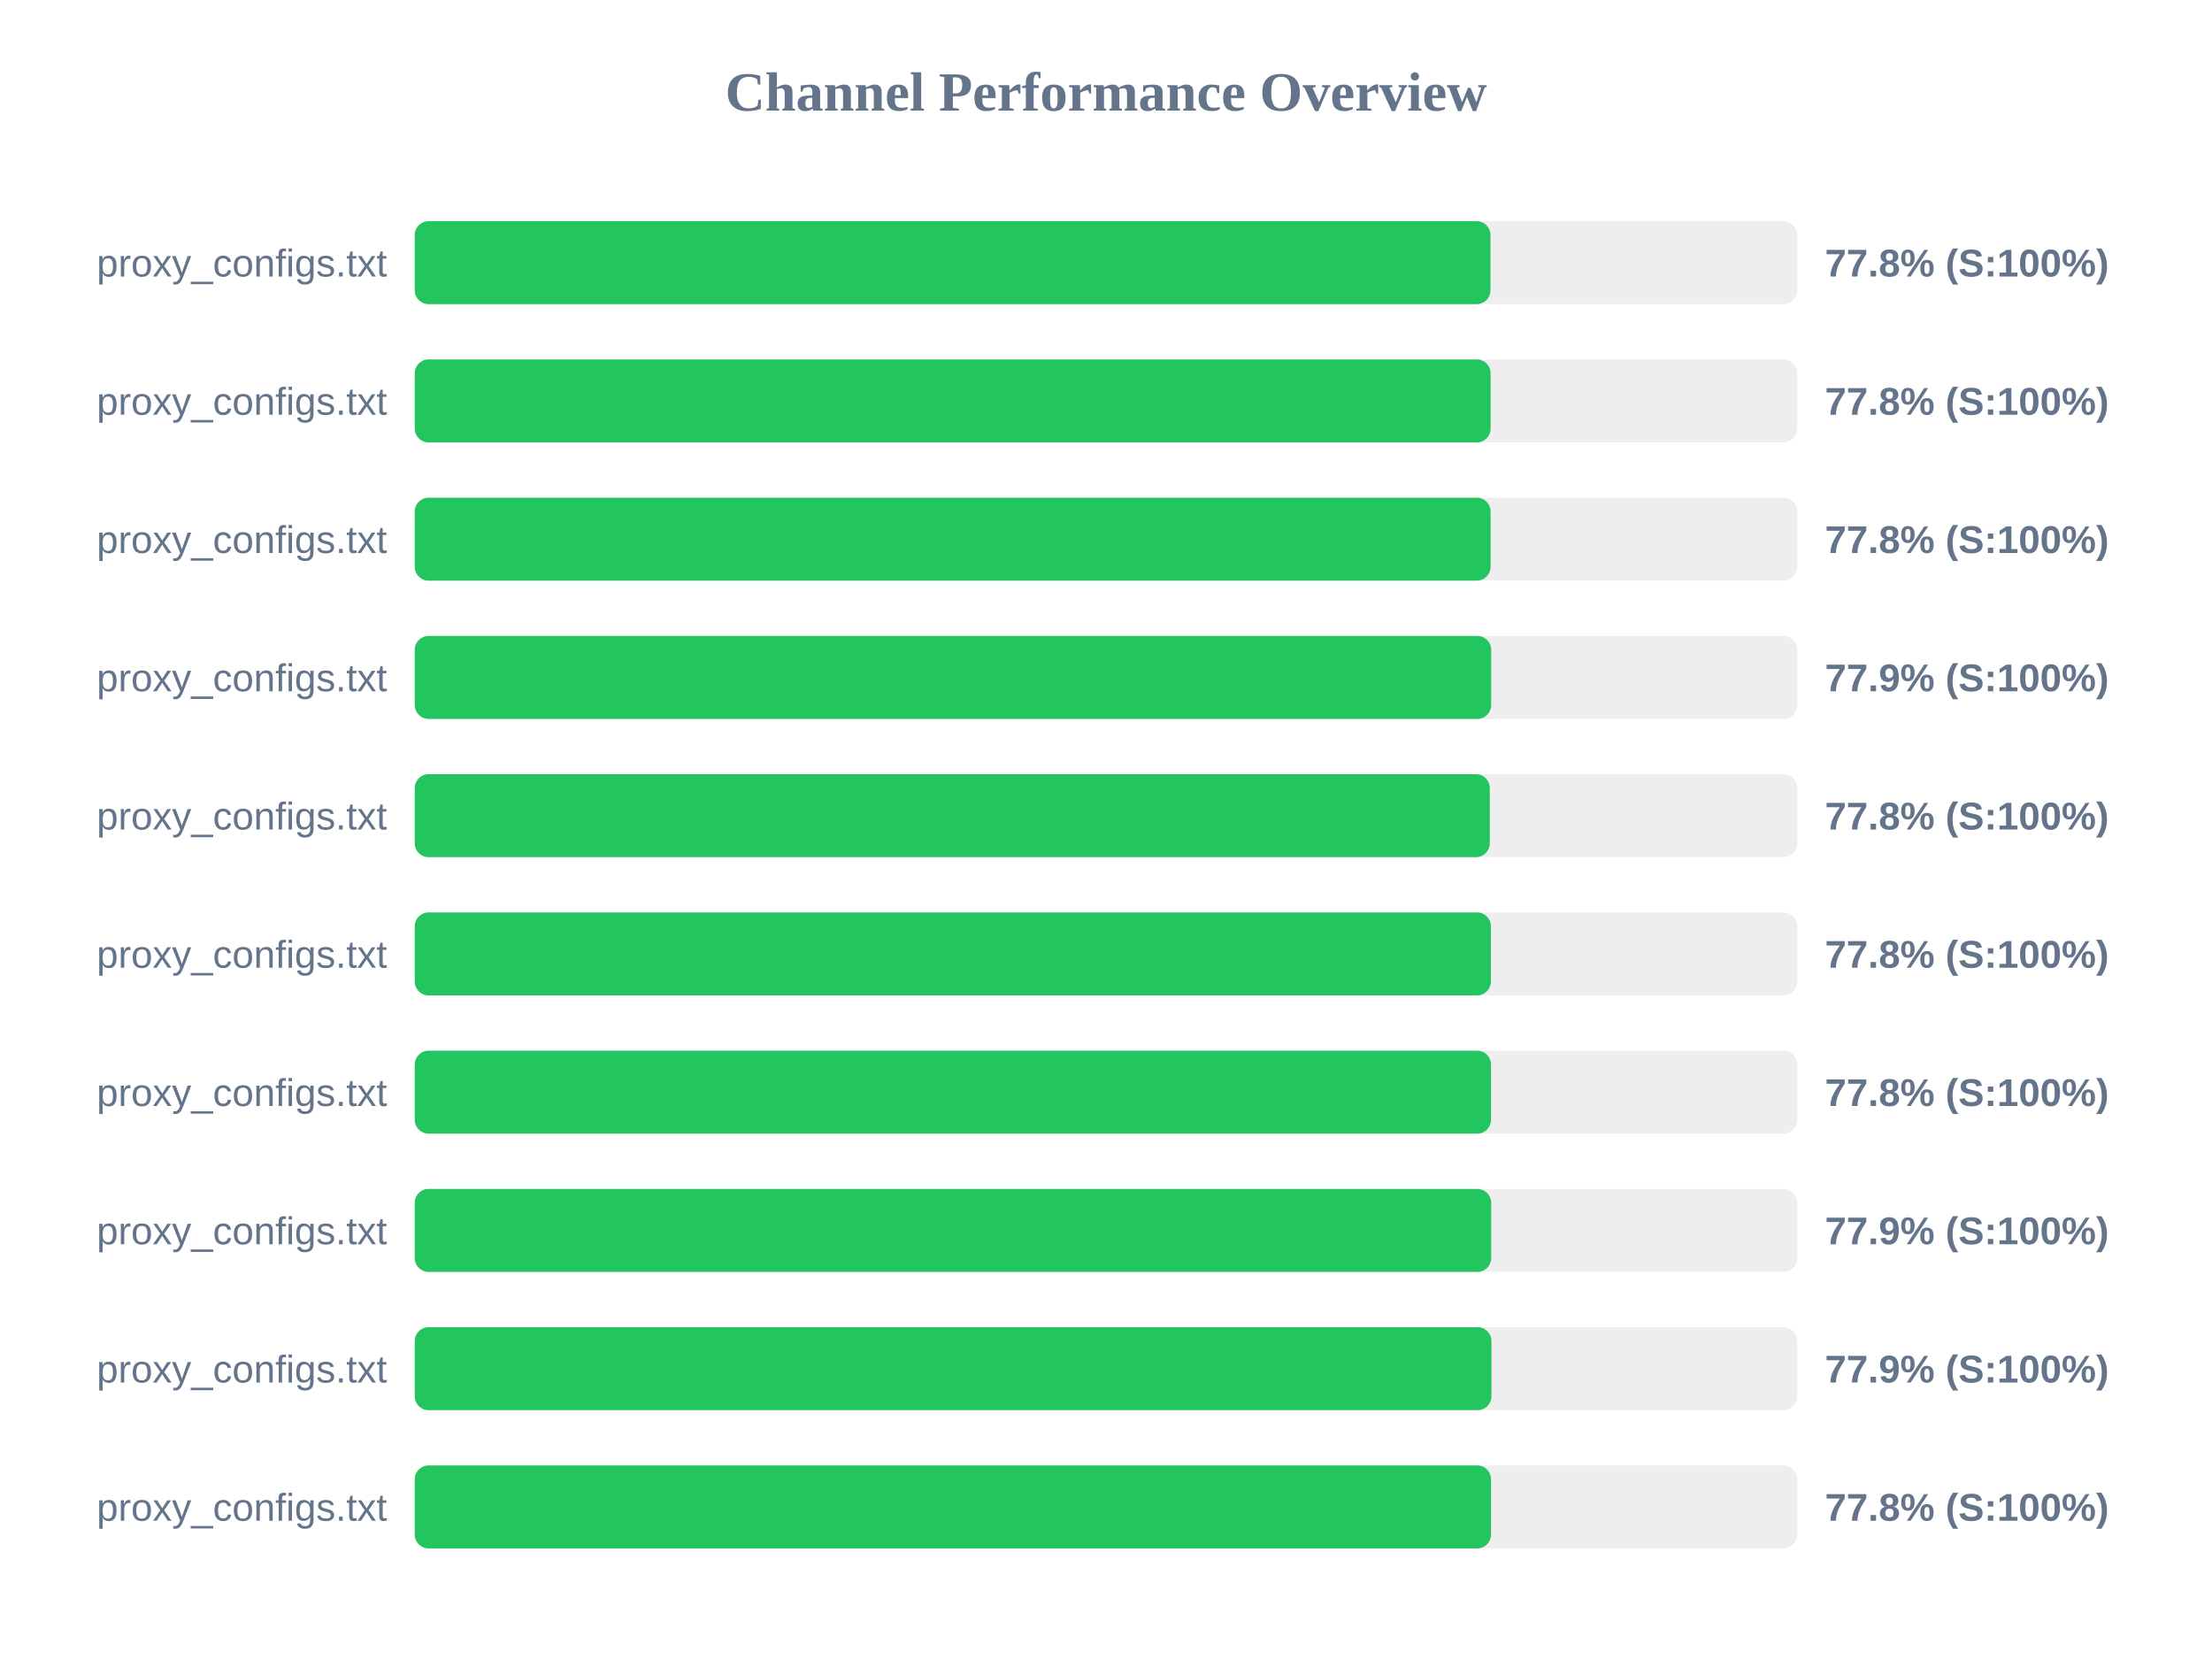
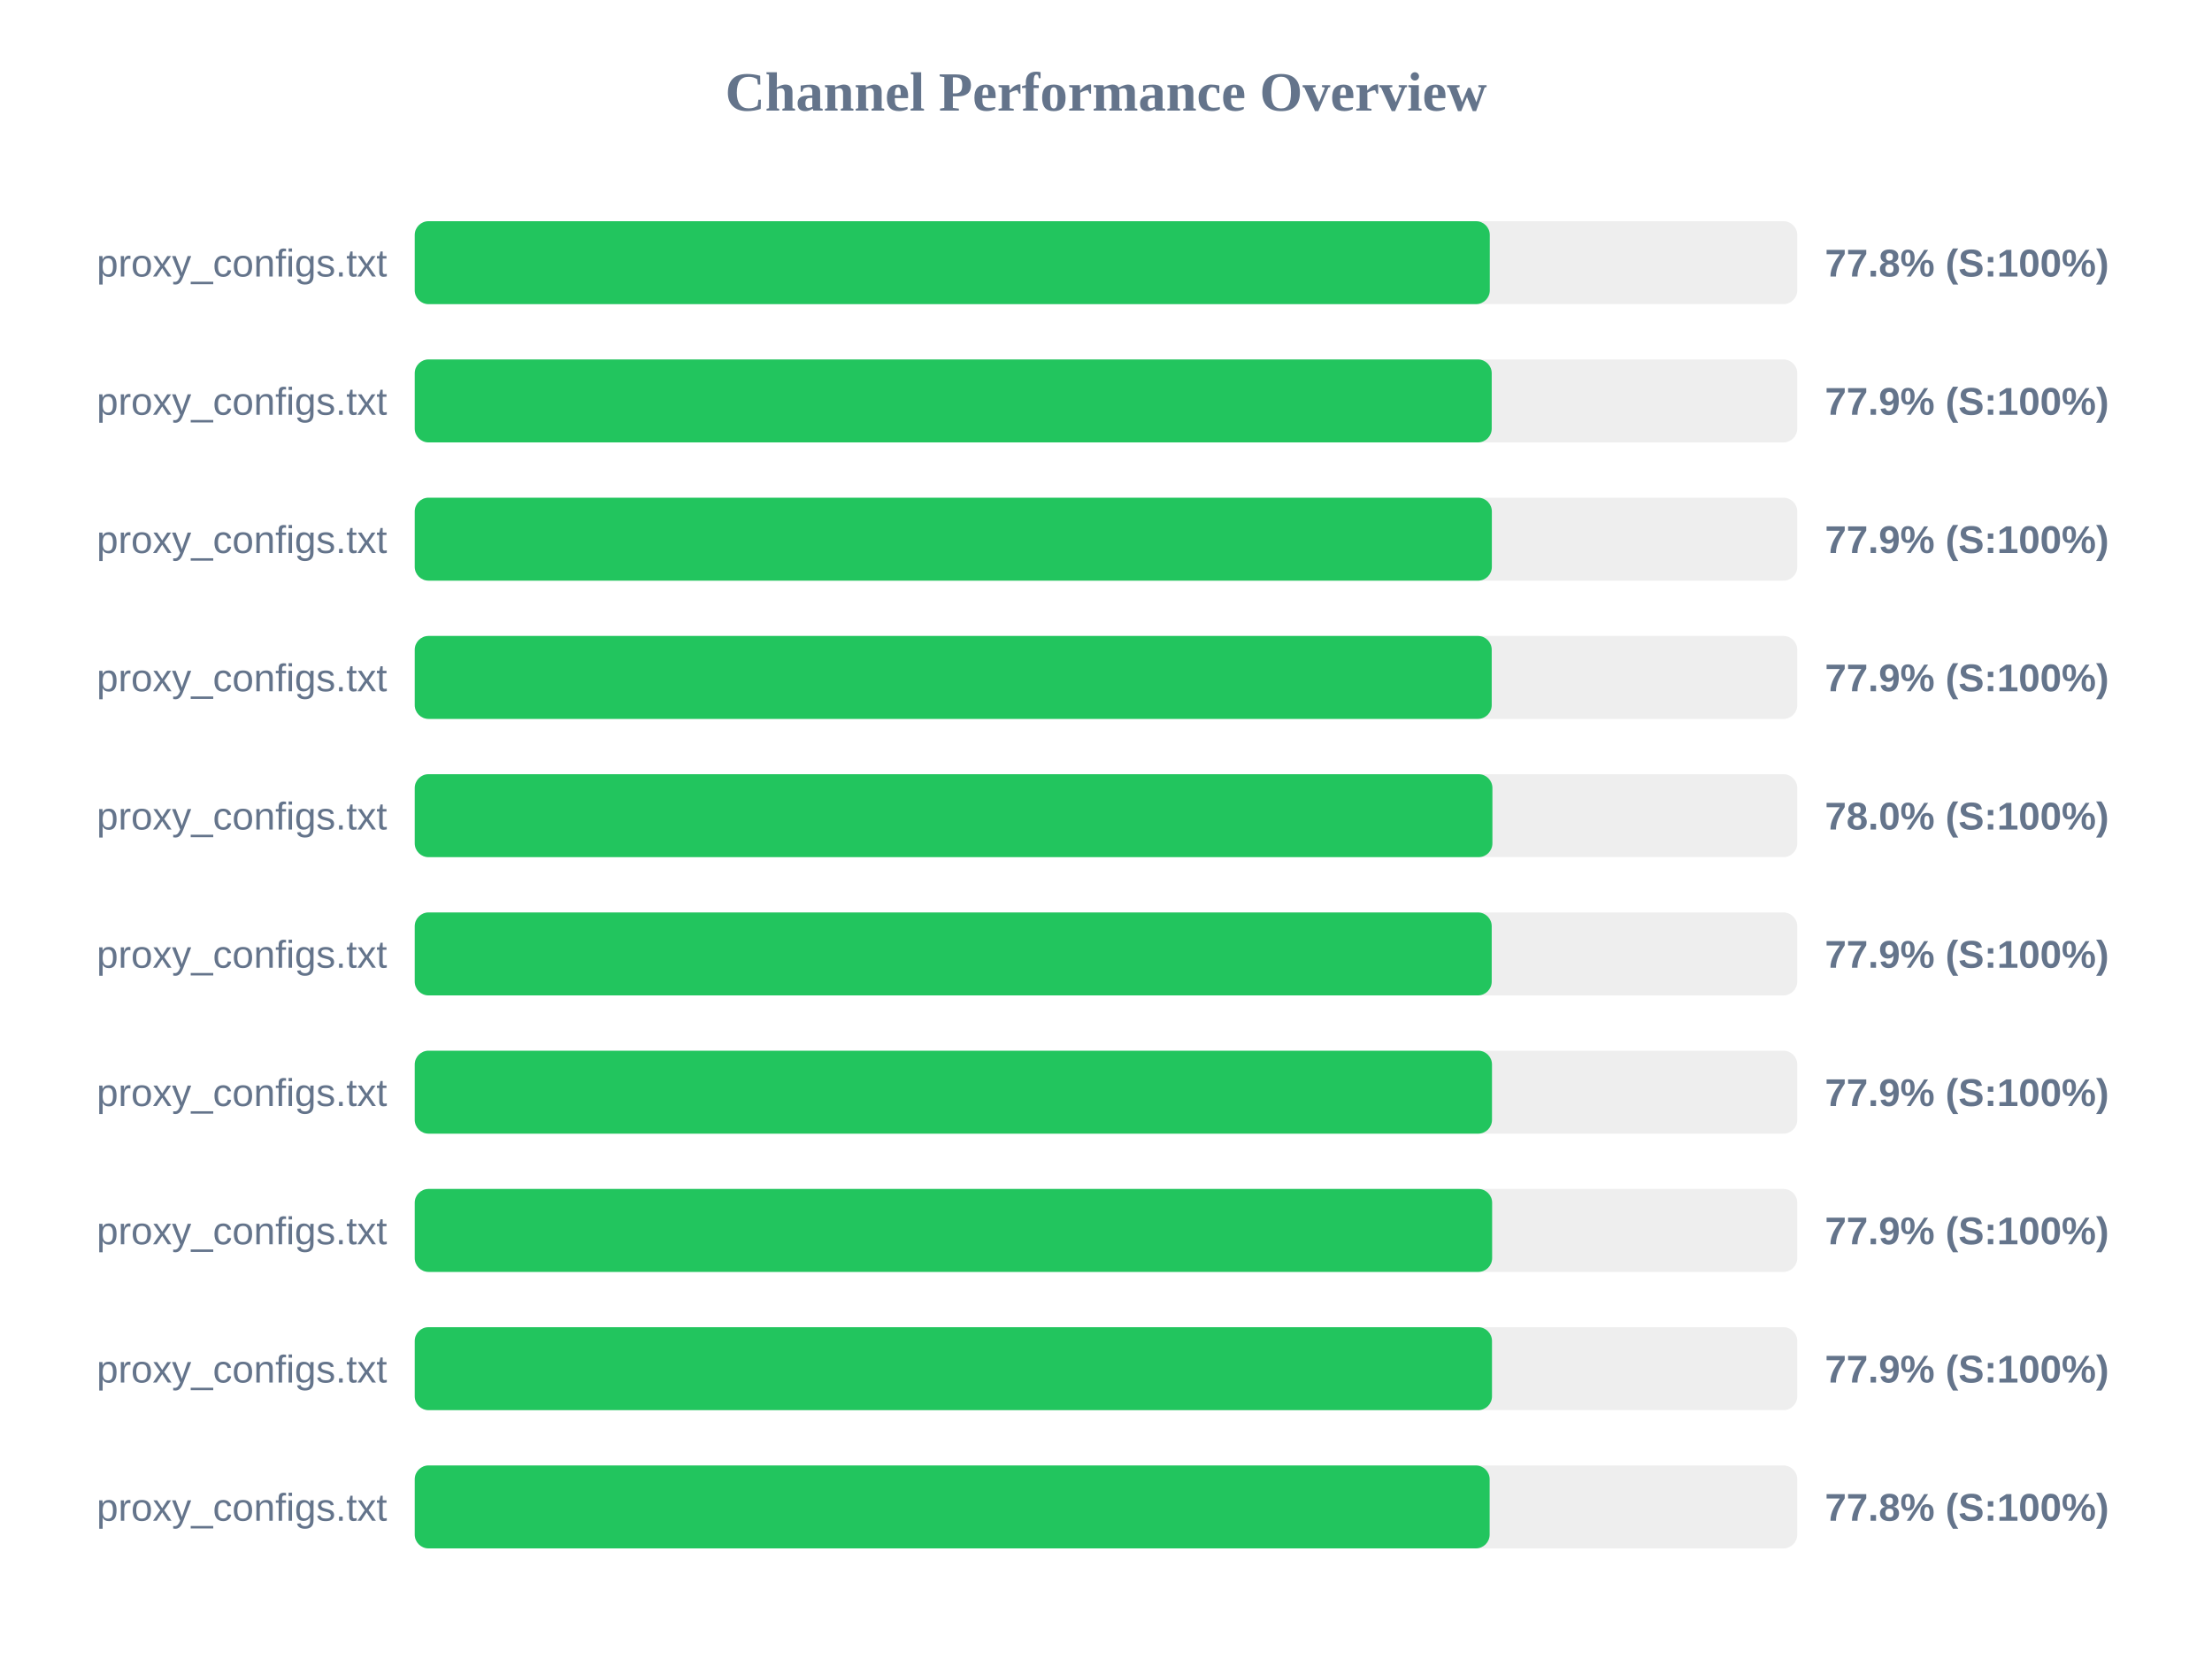
<svg xmlns="http://www.w3.org/2000/svg" width="800" height="600" version="1.1">
  <style>
        .row { font: 14px Arial; fill: #64748b; }
        .score { font: bold 14px Arial; fill: #64748b; }
    </style>
  <text x="400" y="40" text-anchor="middle" font-size="20px" font-weight="bold" fill="#64748b">Channel Performance Overview</text>
  <rect x="150" y="80" width="500" height="30" fill="#eee" rx="5" />
-   <rect x="150" y="80" width="389.05" height="30" fill="#22c55e" rx="5" />
+   <rect x="150" y="80" width="388.8" height="30" fill="#22c55e" rx="5" />
  <text x="140" y="100" text-anchor="end" class="row">proxy_configs.txt</text>
  <text x="660" y="100" text-anchor="start" class="score">77.8% (S:100%)</text>
  <rect x="150" y="130" width="500" height="30" fill="#eee" rx="5" />
-   <rect x="150" y="130" width="389.1" height="30" fill="#22c55e" rx="5" />
+   <rect x="150" y="130" width="389.5" height="30" fill="#22c55e" rx="5" />
  <text x="140" y="150" text-anchor="end" class="row">proxy_configs.txt</text>
-   <text x="660" y="150" text-anchor="start" class="score">77.8% (S:100%)</text>
+   <text x="660" y="150" text-anchor="start" class="score">77.9% (S:100%)</text>
  <rect x="150" y="180" width="500" height="30" fill="#eee" rx="5" />
-   <rect x="150" y="180" width="389.1" height="30" fill="#22c55e" rx="5" />
+   <rect x="150" y="180" width="389.55" height="30" fill="#22c55e" rx="5" />
  <text x="140" y="200" text-anchor="end" class="row">proxy_configs.txt</text>
-   <text x="660" y="200" text-anchor="start" class="score">77.8% (S:100%)</text>
+   <text x="660" y="200" text-anchor="start" class="score">77.9% (S:100%)</text>
  <rect x="150" y="230" width="500" height="30" fill="#eee" rx="5" />
-   <rect x="150" y="230" width="389.3" height="30" fill="#22c55e" rx="5" />
+   <rect x="150" y="230" width="389.5" height="30" fill="#22c55e" rx="5" />
  <text x="140" y="250" text-anchor="end" class="row">proxy_configs.txt</text>
  <text x="660" y="250" text-anchor="start" class="score">77.9% (S:100%)</text>
  <rect x="150" y="280" width="500" height="30" fill="#eee" rx="5" />
-   <rect x="150" y="280" width="388.8" height="30" fill="#22c55e" rx="5" />
+   <rect x="150" y="280" width="389.75" height="30" fill="#22c55e" rx="5" />
  <text x="140" y="300" text-anchor="end" class="row">proxy_configs.txt</text>
-   <text x="660" y="300" text-anchor="start" class="score">77.8% (S:100%)</text>
+   <text x="660" y="300" text-anchor="start" class="score">78.0% (S:100%)</text>
  <rect x="150" y="330" width="500" height="30" fill="#eee" rx="5" />
-   <rect x="150" y="330" width="389.2" height="30" fill="#22c55e" rx="5" />
+   <rect x="150" y="330" width="389.5" height="30" fill="#22c55e" rx="5" />
  <text x="140" y="350" text-anchor="end" class="row">proxy_configs.txt</text>
-   <text x="660" y="350" text-anchor="start" class="score">77.8% (S:100%)</text>
+   <text x="660" y="350" text-anchor="start" class="score">77.9% (S:100%)</text>
  <rect x="150" y="380" width="500" height="30" fill="#eee" rx="5" />
-   <rect x="150" y="380" width="389.25" height="30" fill="#22c55e" rx="5" />
+   <rect x="150" y="380" width="389.6" height="30" fill="#22c55e" rx="5" />
  <text x="140" y="400" text-anchor="end" class="row">proxy_configs.txt</text>
-   <text x="660" y="400" text-anchor="start" class="score">77.8% (S:100%)</text>
+   <text x="660" y="400" text-anchor="start" class="score">77.9% (S:100%)</text>
  <rect x="150" y="430" width="500" height="30" fill="#eee" rx="5" />
-   <rect x="150" y="430" width="389.3" height="30" fill="#22c55e" rx="5" />
+   <rect x="150" y="430" width="389.65" height="30" fill="#22c55e" rx="5" />
  <text x="140" y="450" text-anchor="end" class="row">proxy_configs.txt</text>
  <text x="660" y="450" text-anchor="start" class="score">77.9% (S:100%)</text>
  <rect x="150" y="480" width="500" height="30" fill="#eee" rx="5" />
-   <rect x="150" y="480" width="389.4" height="30" fill="#22c55e" rx="5" />
+   <rect x="150" y="480" width="389.6" height="30" fill="#22c55e" rx="5" />
  <text x="140" y="500" text-anchor="end" class="row">proxy_configs.txt</text>
  <text x="660" y="500" text-anchor="start" class="score">77.9% (S:100%)</text>
  <rect x="150" y="530" width="500" height="30" fill="#eee" rx="5" />
-   <rect x="150" y="530" width="389.25" height="30" fill="#22c55e" rx="5" />
+   <rect x="150" y="530" width="388.75" height="30" fill="#22c55e" rx="5" />
  <text x="140" y="550" text-anchor="end" class="row">proxy_configs.txt</text>
  <text x="660" y="550" text-anchor="start" class="score">77.8% (S:100%)</text>
</svg>
